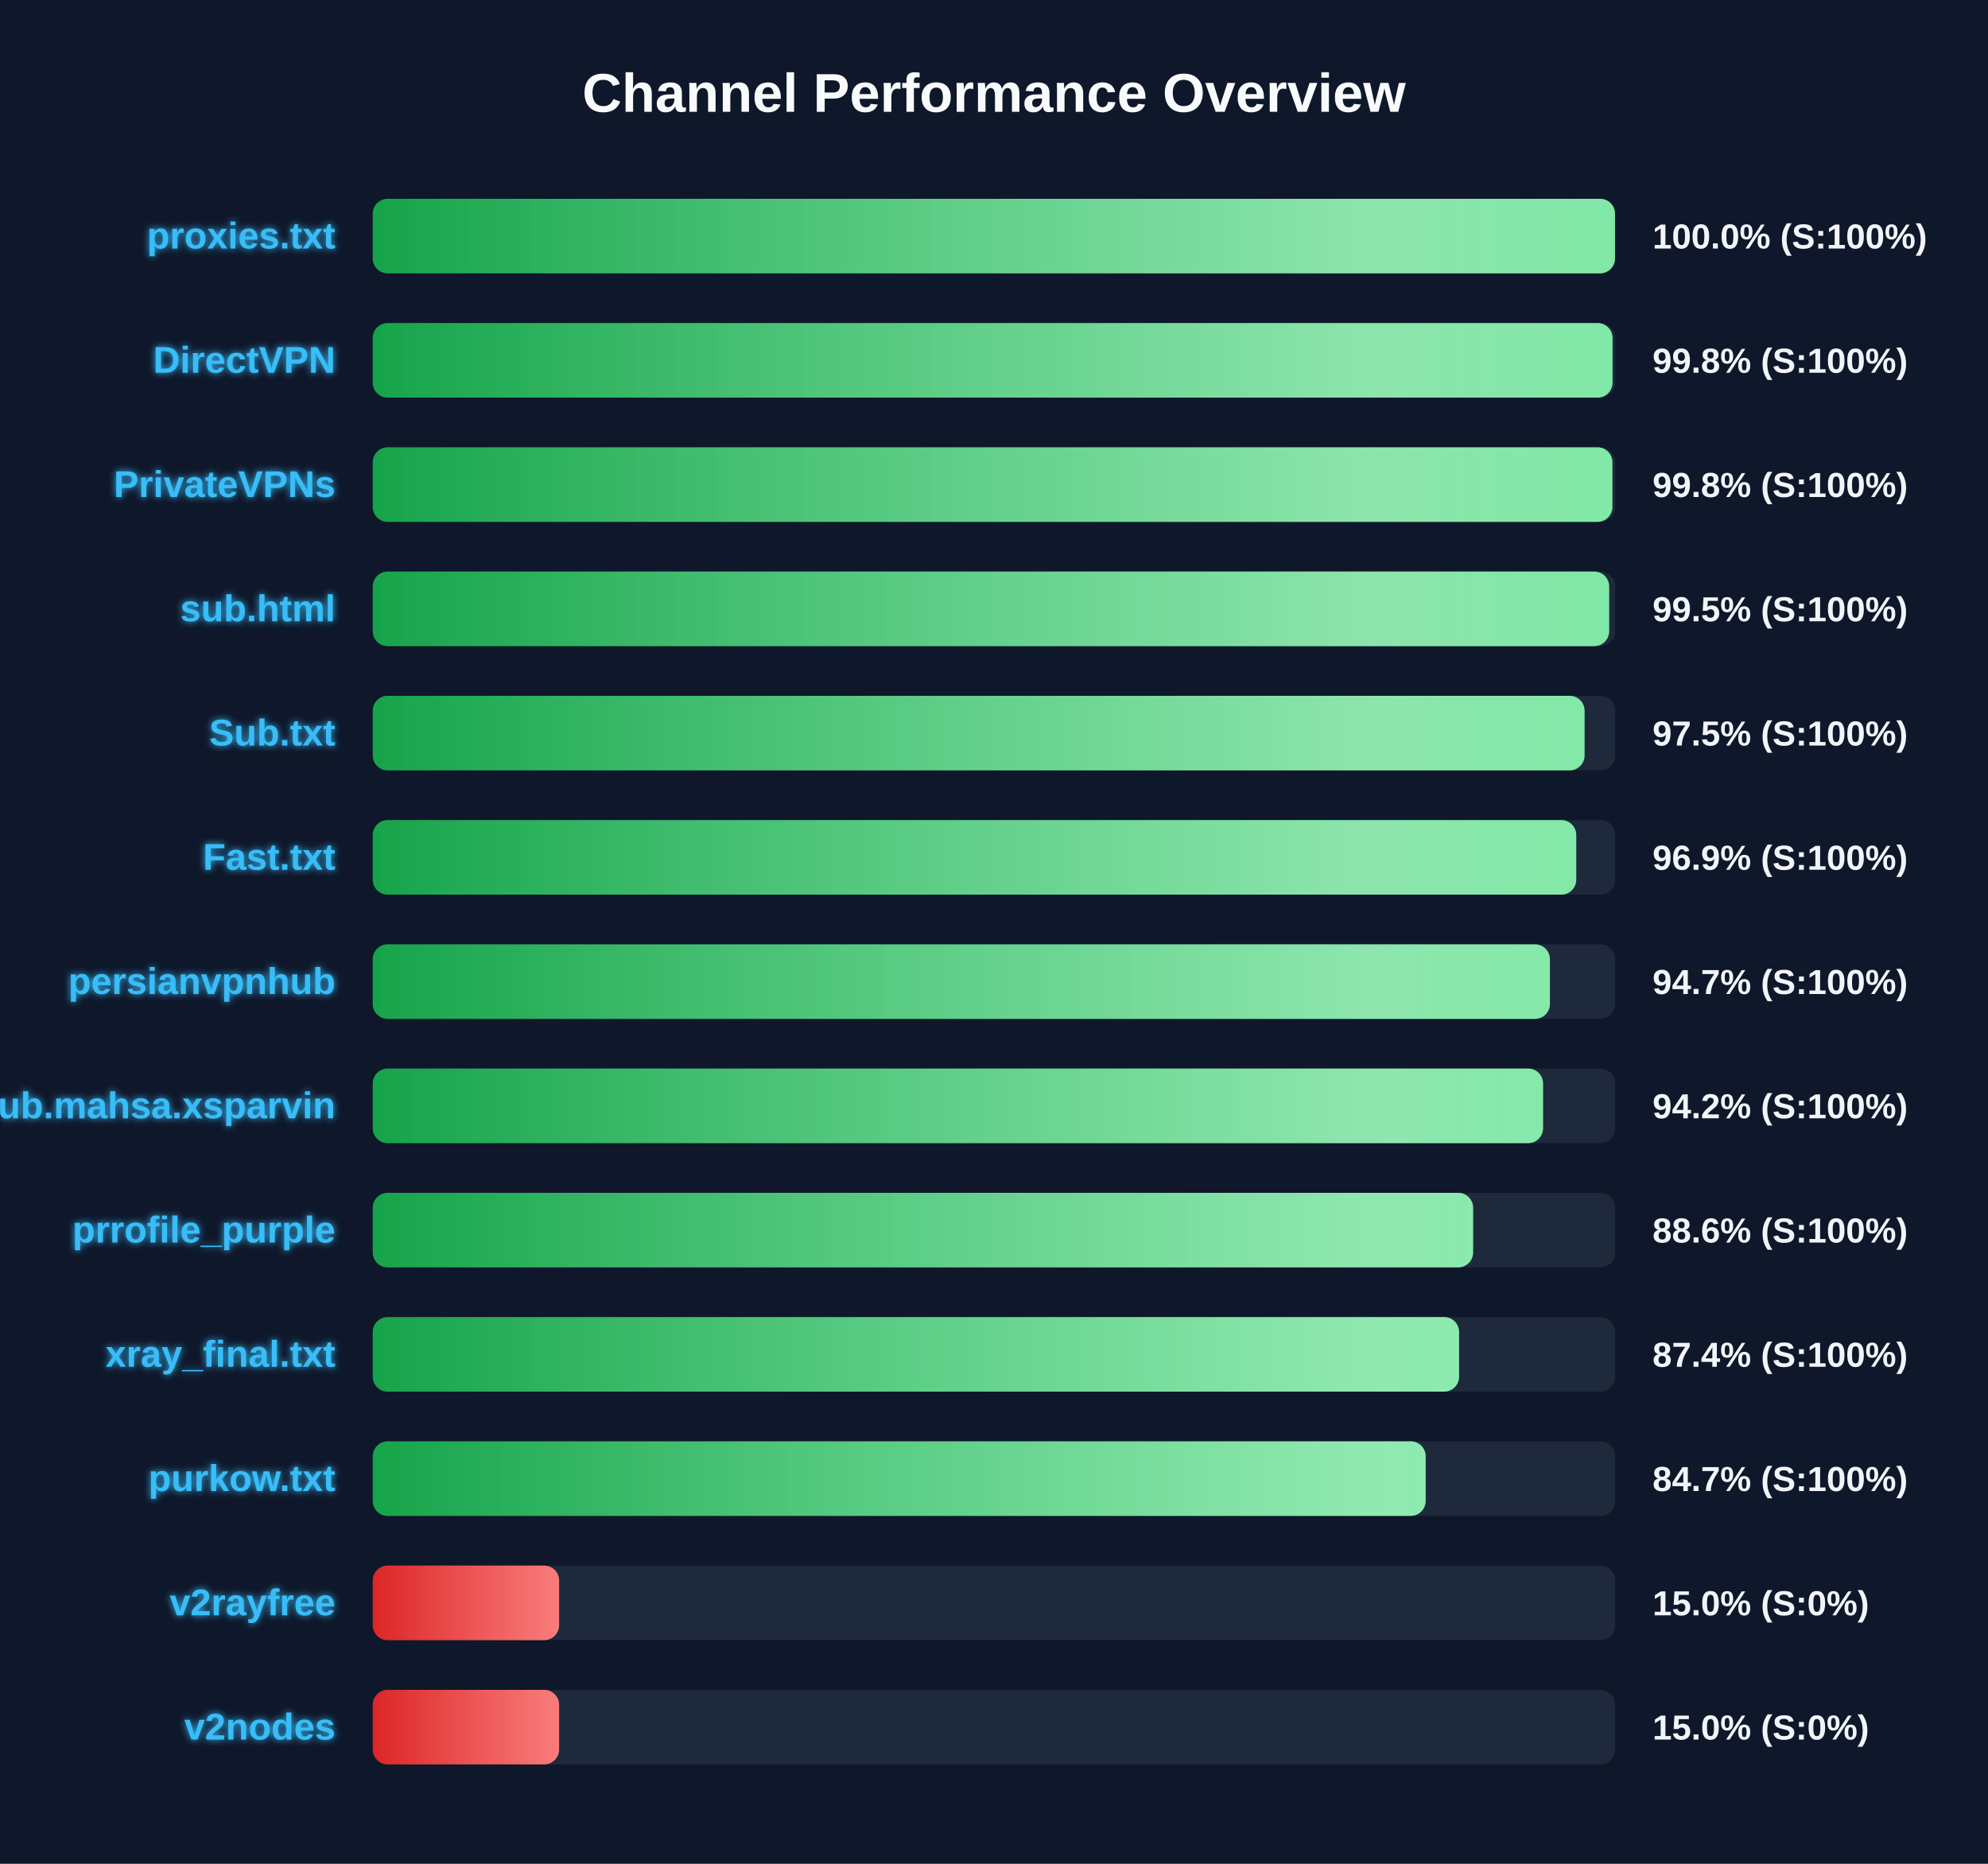
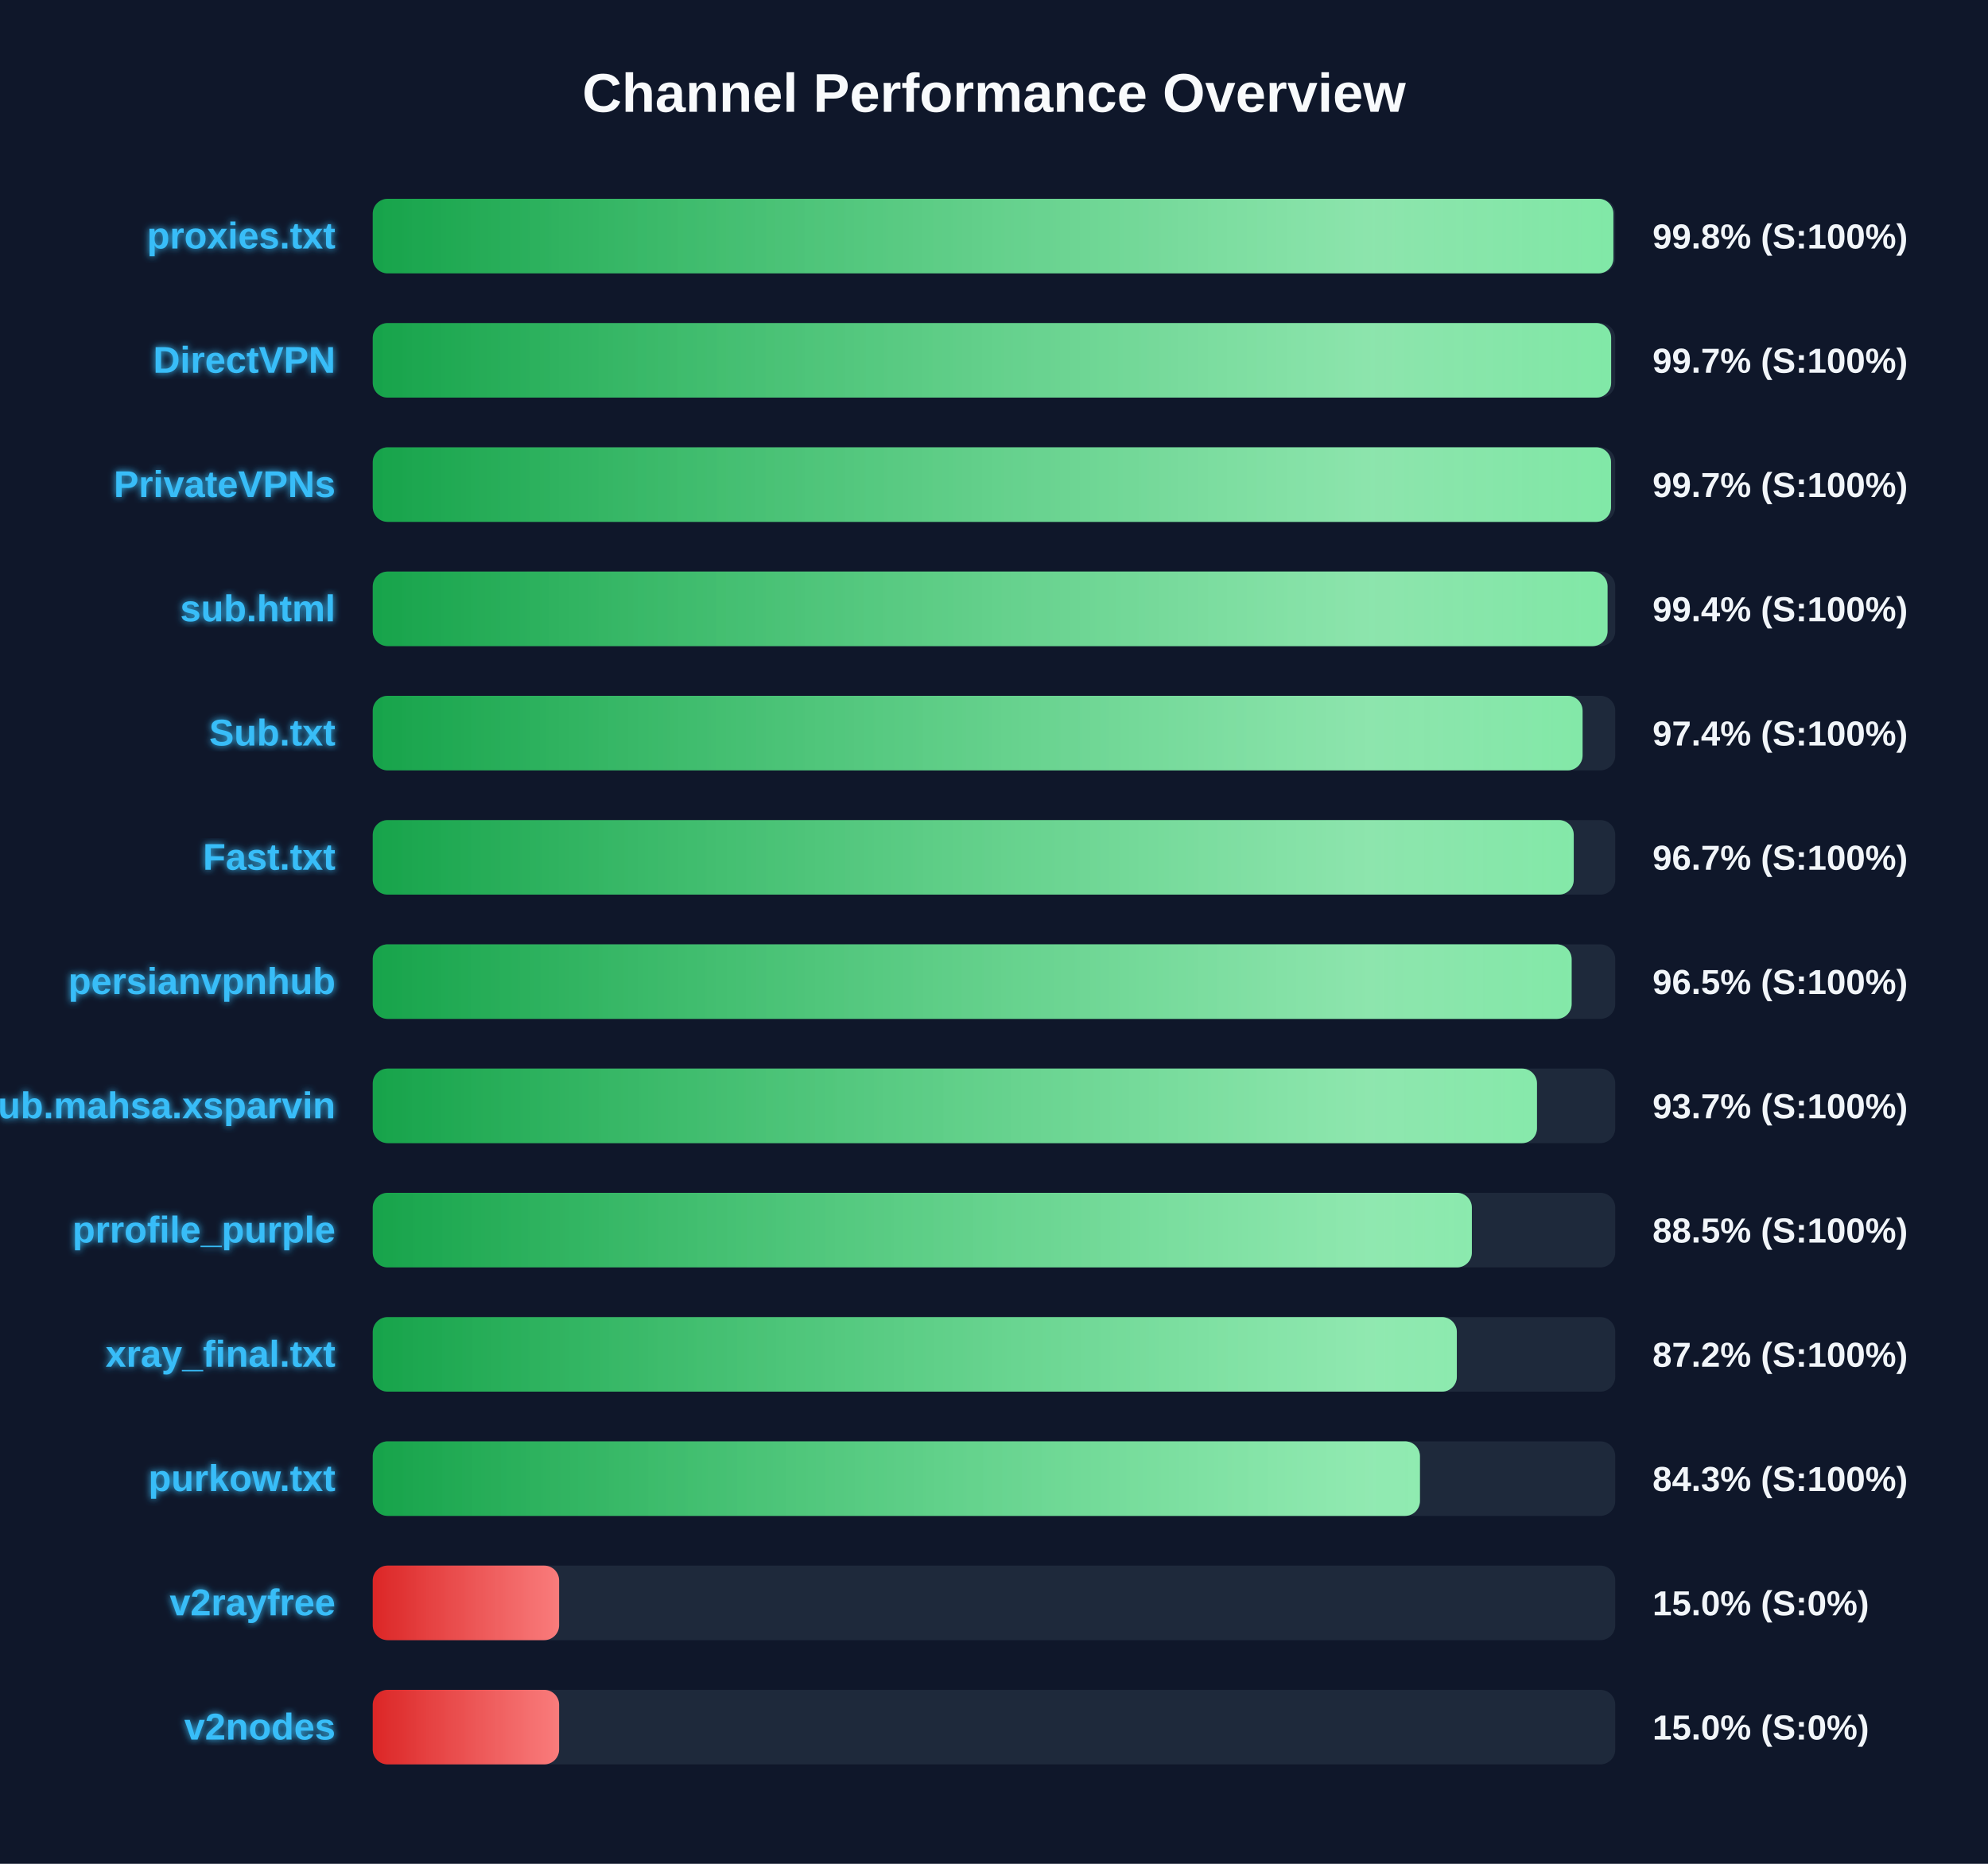
<svg xmlns="http://www.w3.org/2000/svg" width="800" height="750" version="1.1">
  <defs>
    <linearGradient id="grad-green" x1="0%" y1="0%" x2="100%" y2="0%">
      <stop offset="0%" stop-color="#16a34a" />
      <stop offset="100%" stop-color="#4ade80" />
    </linearGradient>
    <linearGradient id="grad-yellow" x1="0%" y1="0%" x2="100%" y2="0%">
      <stop offset="0%" stop-color="#ca8a04" />
      <stop offset="100%" stop-color="#fde047" />
    </linearGradient>
    <linearGradient id="grad-red" x1="0%" y1="0%" x2="100%" y2="0%">
      <stop offset="0%" stop-color="#dc2626" />
      <stop offset="100%" stop-color="#f87171" />
    </linearGradient>
    <linearGradient id="shimmer" x1="0%" y1="0%" x2="100%" y2="0%">
      <stop offset="0%" stop-color="rgba(255,255,255,0)" />
      <stop offset="50%" stop-color="rgba(255,255,255,0.4)" />
      <stop offset="100%" stop-color="rgba(255,255,255,0)" />
    </linearGradient>
    <filter id="glow" x="-20%" y="-20%" width="140%" height="140%">
      <feGaussianBlur stdDeviation="1.5" result="blur" />
      <feComposite in="SourceGraphic" in2="blur" operator="over" />
    </filter>
  </defs>
  <style>
        .bg-rect { fill: #0f172a; }
        .title { font: bold 22px 'Segoe UI', Arial, sans-serif; fill: #f8fafc; }
        .row { font: bold 15px 'Segoe UI', Arial, sans-serif; fill: #38bdf8; filter: url(#glow); }
        .score { font: bold 14px 'Segoe UI', Arial, sans-serif; fill: #f1f5f9; }
        @keyframes shimmer-anim {
            0% { transform: translateX(-100%); }
            100% { transform: translateX(200%); }
        }
        .shimmer-rect {
            animation: shimmer-anim 2.5s infinite linear;
        }
    </style>
  <rect width="100%" height="100%" class="bg-rect" />
  <text x="400" y="45" text-anchor="middle" class="title">Channel Performance Overview</text>
  <rect x="150" y="80" width="500" height="30" fill="#1e293b" rx="6" />
  <clipPath id="clip-0">
-     <rect x="150" y="80" width="499.9" height="30" rx="6" />
+     <rect x="150" y="80" width="499.25" height="30" rx="6" />
  </clipPath>
-   <rect x="150" y="80" width="499.9" height="30" fill="url(#grad-green)" rx="6" />
+   <rect x="150" y="80" width="499.25" height="30" fill="url(#grad-green)" rx="6" />
  <g clip-path="url(#clip-0)">
    <rect x="150" y="80" width="100%" height="30" fill="url(#shimmer)" class="shimmer-rect" />
  </g>
  <text x="135" y="100" text-anchor="end" class="row">proxies.txt</text>
-   <text x="665" y="100" text-anchor="start" class="score">100.0% (S:100%)</text>
+   <text x="665" y="100" text-anchor="start" class="score">99.8% (S:100%)</text>
  <rect x="150" y="130" width="500" height="30" fill="#1e293b" rx="6" />
  <clipPath id="clip-1">
-     <rect x="150" y="130" width="498.9" height="30" rx="6" />
+     <rect x="150" y="130" width="498.35" height="30" rx="6" />
  </clipPath>
-   <rect x="150" y="130" width="498.9" height="30" fill="url(#grad-green)" rx="6" />
+   <rect x="150" y="130" width="498.35" height="30" fill="url(#grad-green)" rx="6" />
  <g clip-path="url(#clip-1)">
    <rect x="150" y="130" width="100%" height="30" fill="url(#shimmer)" class="shimmer-rect" />
  </g>
  <text x="135" y="150" text-anchor="end" class="row">DirectVPN</text>
-   <text x="665" y="150" text-anchor="start" class="score">99.8% (S:100%)</text>
+   <text x="665" y="150" text-anchor="start" class="score">99.7% (S:100%)</text>
  <rect x="150" y="180" width="500" height="30" fill="#1e293b" rx="6" />
  <clipPath id="clip-2">
-     <rect x="150" y="180" width="498.85" height="30" rx="6" />
+     <rect x="150" y="180" width="498.3" height="30" rx="6" />
  </clipPath>
-   <rect x="150" y="180" width="498.85" height="30" fill="url(#grad-green)" rx="6" />
+   <rect x="150" y="180" width="498.3" height="30" fill="url(#grad-green)" rx="6" />
  <g clip-path="url(#clip-2)">
    <rect x="150" y="180" width="100%" height="30" fill="url(#shimmer)" class="shimmer-rect" />
  </g>
  <text x="135" y="200" text-anchor="end" class="row">PrivateVPNs</text>
-   <text x="665" y="200" text-anchor="start" class="score">99.8% (S:100%)</text>
+   <text x="665" y="200" text-anchor="start" class="score">99.7% (S:100%)</text>
  <rect x="150" y="230" width="500" height="30" fill="#1e293b" rx="6" />
  <clipPath id="clip-3">
-     <rect x="150" y="230" width="497.55" height="30" rx="6" />
+     <rect x="150" y="230" width="496.9" height="30" rx="6" />
  </clipPath>
-   <rect x="150" y="230" width="497.55" height="30" fill="url(#grad-green)" rx="6" />
+   <rect x="150" y="230" width="496.9" height="30" fill="url(#grad-green)" rx="6" />
  <g clip-path="url(#clip-3)">
    <rect x="150" y="230" width="100%" height="30" fill="url(#shimmer)" class="shimmer-rect" />
  </g>
  <text x="135" y="250" text-anchor="end" class="row">sub.html</text>
-   <text x="665" y="250" text-anchor="start" class="score">99.5% (S:100%)</text>
+   <text x="665" y="250" text-anchor="start" class="score">99.4% (S:100%)</text>
  <rect x="150" y="280" width="500" height="30" fill="#1e293b" rx="6" />
  <clipPath id="clip-4">
-     <rect x="150" y="280" width="487.65" height="30" rx="6" />
+     <rect x="150" y="280" width="486.85" height="30" rx="6" />
  </clipPath>
-   <rect x="150" y="280" width="487.65" height="30" fill="url(#grad-green)" rx="6" />
+   <rect x="150" y="280" width="486.85" height="30" fill="url(#grad-green)" rx="6" />
  <g clip-path="url(#clip-4)">
    <rect x="150" y="280" width="100%" height="30" fill="url(#shimmer)" class="shimmer-rect" />
  </g>
  <text x="135" y="300" text-anchor="end" class="row">Sub.txt</text>
-   <text x="665" y="300" text-anchor="start" class="score">97.5% (S:100%)</text>
+   <text x="665" y="300" text-anchor="start" class="score">97.4% (S:100%)</text>
  <rect x="150" y="330" width="500" height="30" fill="#1e293b" rx="6" />
  <clipPath id="clip-5">
-     <rect x="150" y="330" width="484.3" height="30" rx="6" />
+     <rect x="150" y="330" width="483.3" height="30" rx="6" />
  </clipPath>
-   <rect x="150" y="330" width="484.3" height="30" fill="url(#grad-green)" rx="6" />
+   <rect x="150" y="330" width="483.3" height="30" fill="url(#grad-green)" rx="6" />
  <g clip-path="url(#clip-5)">
    <rect x="150" y="330" width="100%" height="30" fill="url(#shimmer)" class="shimmer-rect" />
  </g>
  <text x="135" y="350" text-anchor="end" class="row">Fast.txt</text>
-   <text x="665" y="350" text-anchor="start" class="score">96.9% (S:100%)</text>
+   <text x="665" y="350" text-anchor="start" class="score">96.7% (S:100%)</text>
  <rect x="150" y="380" width="500" height="30" fill="#1e293b" rx="6" />
  <clipPath id="clip-6">
-     <rect x="150" y="380" width="473.7" height="30" rx="6" />
+     <rect x="150" y="380" width="482.45" height="30" rx="6" />
  </clipPath>
-   <rect x="150" y="380" width="473.7" height="30" fill="url(#grad-green)" rx="6" />
+   <rect x="150" y="380" width="482.45" height="30" fill="url(#grad-green)" rx="6" />
  <g clip-path="url(#clip-6)">
    <rect x="150" y="380" width="100%" height="30" fill="url(#shimmer)" class="shimmer-rect" />
  </g>
  <text x="135" y="400" text-anchor="end" class="row">persianvpnhub</text>
-   <text x="665" y="400" text-anchor="start" class="score">94.7% (S:100%)</text>
+   <text x="665" y="400" text-anchor="start" class="score">96.5% (S:100%)</text>
  <rect x="150" y="430" width="500" height="30" fill="#1e293b" rx="6" />
  <clipPath id="clip-7">
-     <rect x="150" y="430" width="470.95" height="30" rx="6" />
+     <rect x="150" y="430" width="468.5" height="30" rx="6" />
  </clipPath>
-   <rect x="150" y="430" width="470.95" height="30" fill="url(#grad-green)" rx="6" />
+   <rect x="150" y="430" width="468.5" height="30" fill="url(#grad-green)" rx="6" />
  <g clip-path="url(#clip-7)">
    <rect x="150" y="430" width="100%" height="30" fill="url(#shimmer)" class="shimmer-rect" />
  </g>
  <text x="135" y="450" text-anchor="end" class="row">Sub.mahsa.xsparvin</text>
-   <text x="665" y="450" text-anchor="start" class="score">94.2% (S:100%)</text>
+   <text x="665" y="450" text-anchor="start" class="score">93.7% (S:100%)</text>
  <rect x="150" y="480" width="500" height="30" fill="#1e293b" rx="6" />
  <clipPath id="clip-8">
-     <rect x="150" y="480" width="442.8" height="30" rx="6" />
+     <rect x="150" y="480" width="442.3" height="30" rx="6" />
  </clipPath>
-   <rect x="150" y="480" width="442.8" height="30" fill="url(#grad-green)" rx="6" />
+   <rect x="150" y="480" width="442.3" height="30" fill="url(#grad-green)" rx="6" />
  <g clip-path="url(#clip-8)">
    <rect x="150" y="480" width="100%" height="30" fill="url(#shimmer)" class="shimmer-rect" />
  </g>
  <text x="135" y="500" text-anchor="end" class="row">prrofile_purple</text>
-   <text x="665" y="500" text-anchor="start" class="score">88.6% (S:100%)</text>
+   <text x="665" y="500" text-anchor="start" class="score">88.5% (S:100%)</text>
  <rect x="150" y="530" width="500" height="30" fill="#1e293b" rx="6" />
  <clipPath id="clip-9">
-     <rect x="150" y="530" width="437.15" height="30" rx="6" />
+     <rect x="150" y="530" width="436.25" height="30" rx="6" />
  </clipPath>
-   <rect x="150" y="530" width="437.15" height="30" fill="url(#grad-green)" rx="6" />
+   <rect x="150" y="530" width="436.25" height="30" fill="url(#grad-green)" rx="6" />
  <g clip-path="url(#clip-9)">
    <rect x="150" y="530" width="100%" height="30" fill="url(#shimmer)" class="shimmer-rect" />
  </g>
  <text x="135" y="550" text-anchor="end" class="row">xray_final.txt</text>
-   <text x="665" y="550" text-anchor="start" class="score">87.4% (S:100%)</text>
+   <text x="665" y="550" text-anchor="start" class="score">87.2% (S:100%)</text>
  <rect x="150" y="580" width="500" height="30" fill="#1e293b" rx="6" />
  <clipPath id="clip-10">
-     <rect x="150" y="580" width="423.7" height="30" rx="6" />
+     <rect x="150" y="580" width="421.4" height="30" rx="6" />
  </clipPath>
-   <rect x="150" y="580" width="423.7" height="30" fill="url(#grad-green)" rx="6" />
+   <rect x="150" y="580" width="421.4" height="30" fill="url(#grad-green)" rx="6" />
  <g clip-path="url(#clip-10)">
    <rect x="150" y="580" width="100%" height="30" fill="url(#shimmer)" class="shimmer-rect" />
  </g>
  <text x="135" y="600" text-anchor="end" class="row">purkow.txt</text>
-   <text x="665" y="600" text-anchor="start" class="score">84.7% (S:100%)</text>
+   <text x="665" y="600" text-anchor="start" class="score">84.3% (S:100%)</text>
  <rect x="150" y="630" width="500" height="30" fill="#1e293b" rx="6" />
  <clipPath id="clip-11">
    <rect x="150" y="630" width="75.0" height="30" rx="6" />
  </clipPath>
  <rect x="150" y="630" width="75.0" height="30" fill="url(#grad-red)" rx="6" />
  <g clip-path="url(#clip-11)">
    <rect x="150" y="630" width="100%" height="30" fill="url(#shimmer)" class="shimmer-rect" />
  </g>
  <text x="135" y="650" text-anchor="end" class="row">v2rayfree</text>
  <text x="665" y="650" text-anchor="start" class="score">15.0% (S:0%)</text>
  <rect x="150" y="680" width="500" height="30" fill="#1e293b" rx="6" />
  <clipPath id="clip-12">
    <rect x="150" y="680" width="75.0" height="30" rx="6" />
  </clipPath>
  <rect x="150" y="680" width="75.0" height="30" fill="url(#grad-red)" rx="6" />
  <g clip-path="url(#clip-12)">
    <rect x="150" y="680" width="100%" height="30" fill="url(#shimmer)" class="shimmer-rect" />
  </g>
  <text x="135" y="700" text-anchor="end" class="row">v2nodes</text>
  <text x="665" y="700" text-anchor="start" class="score">15.0% (S:0%)</text>
</svg>
